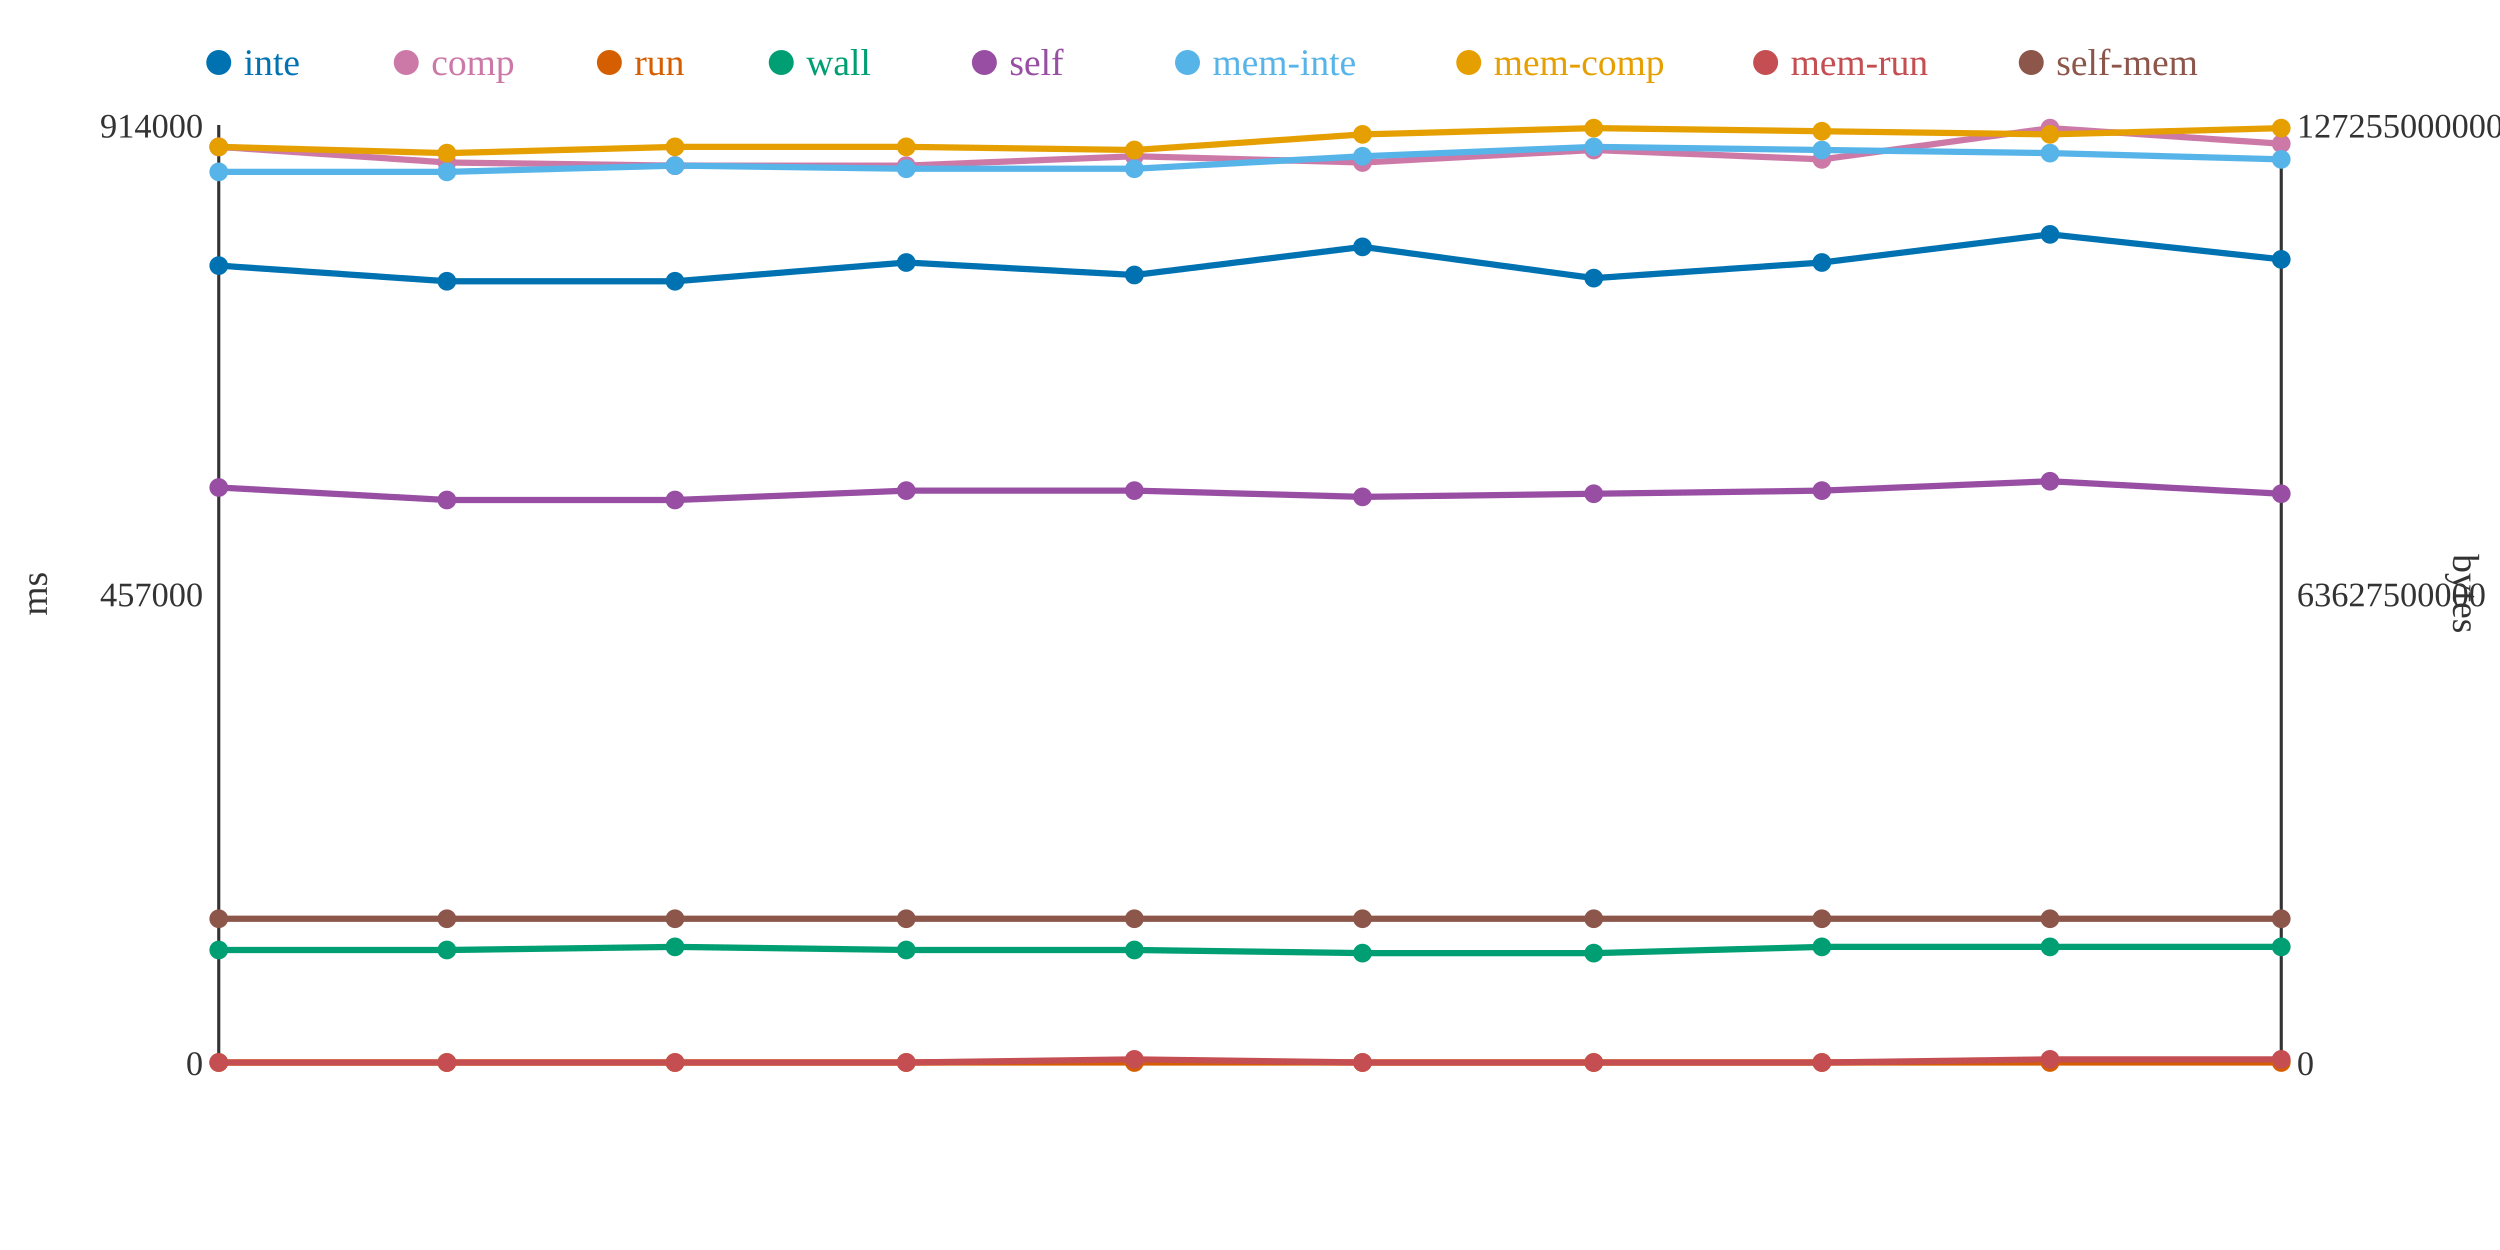
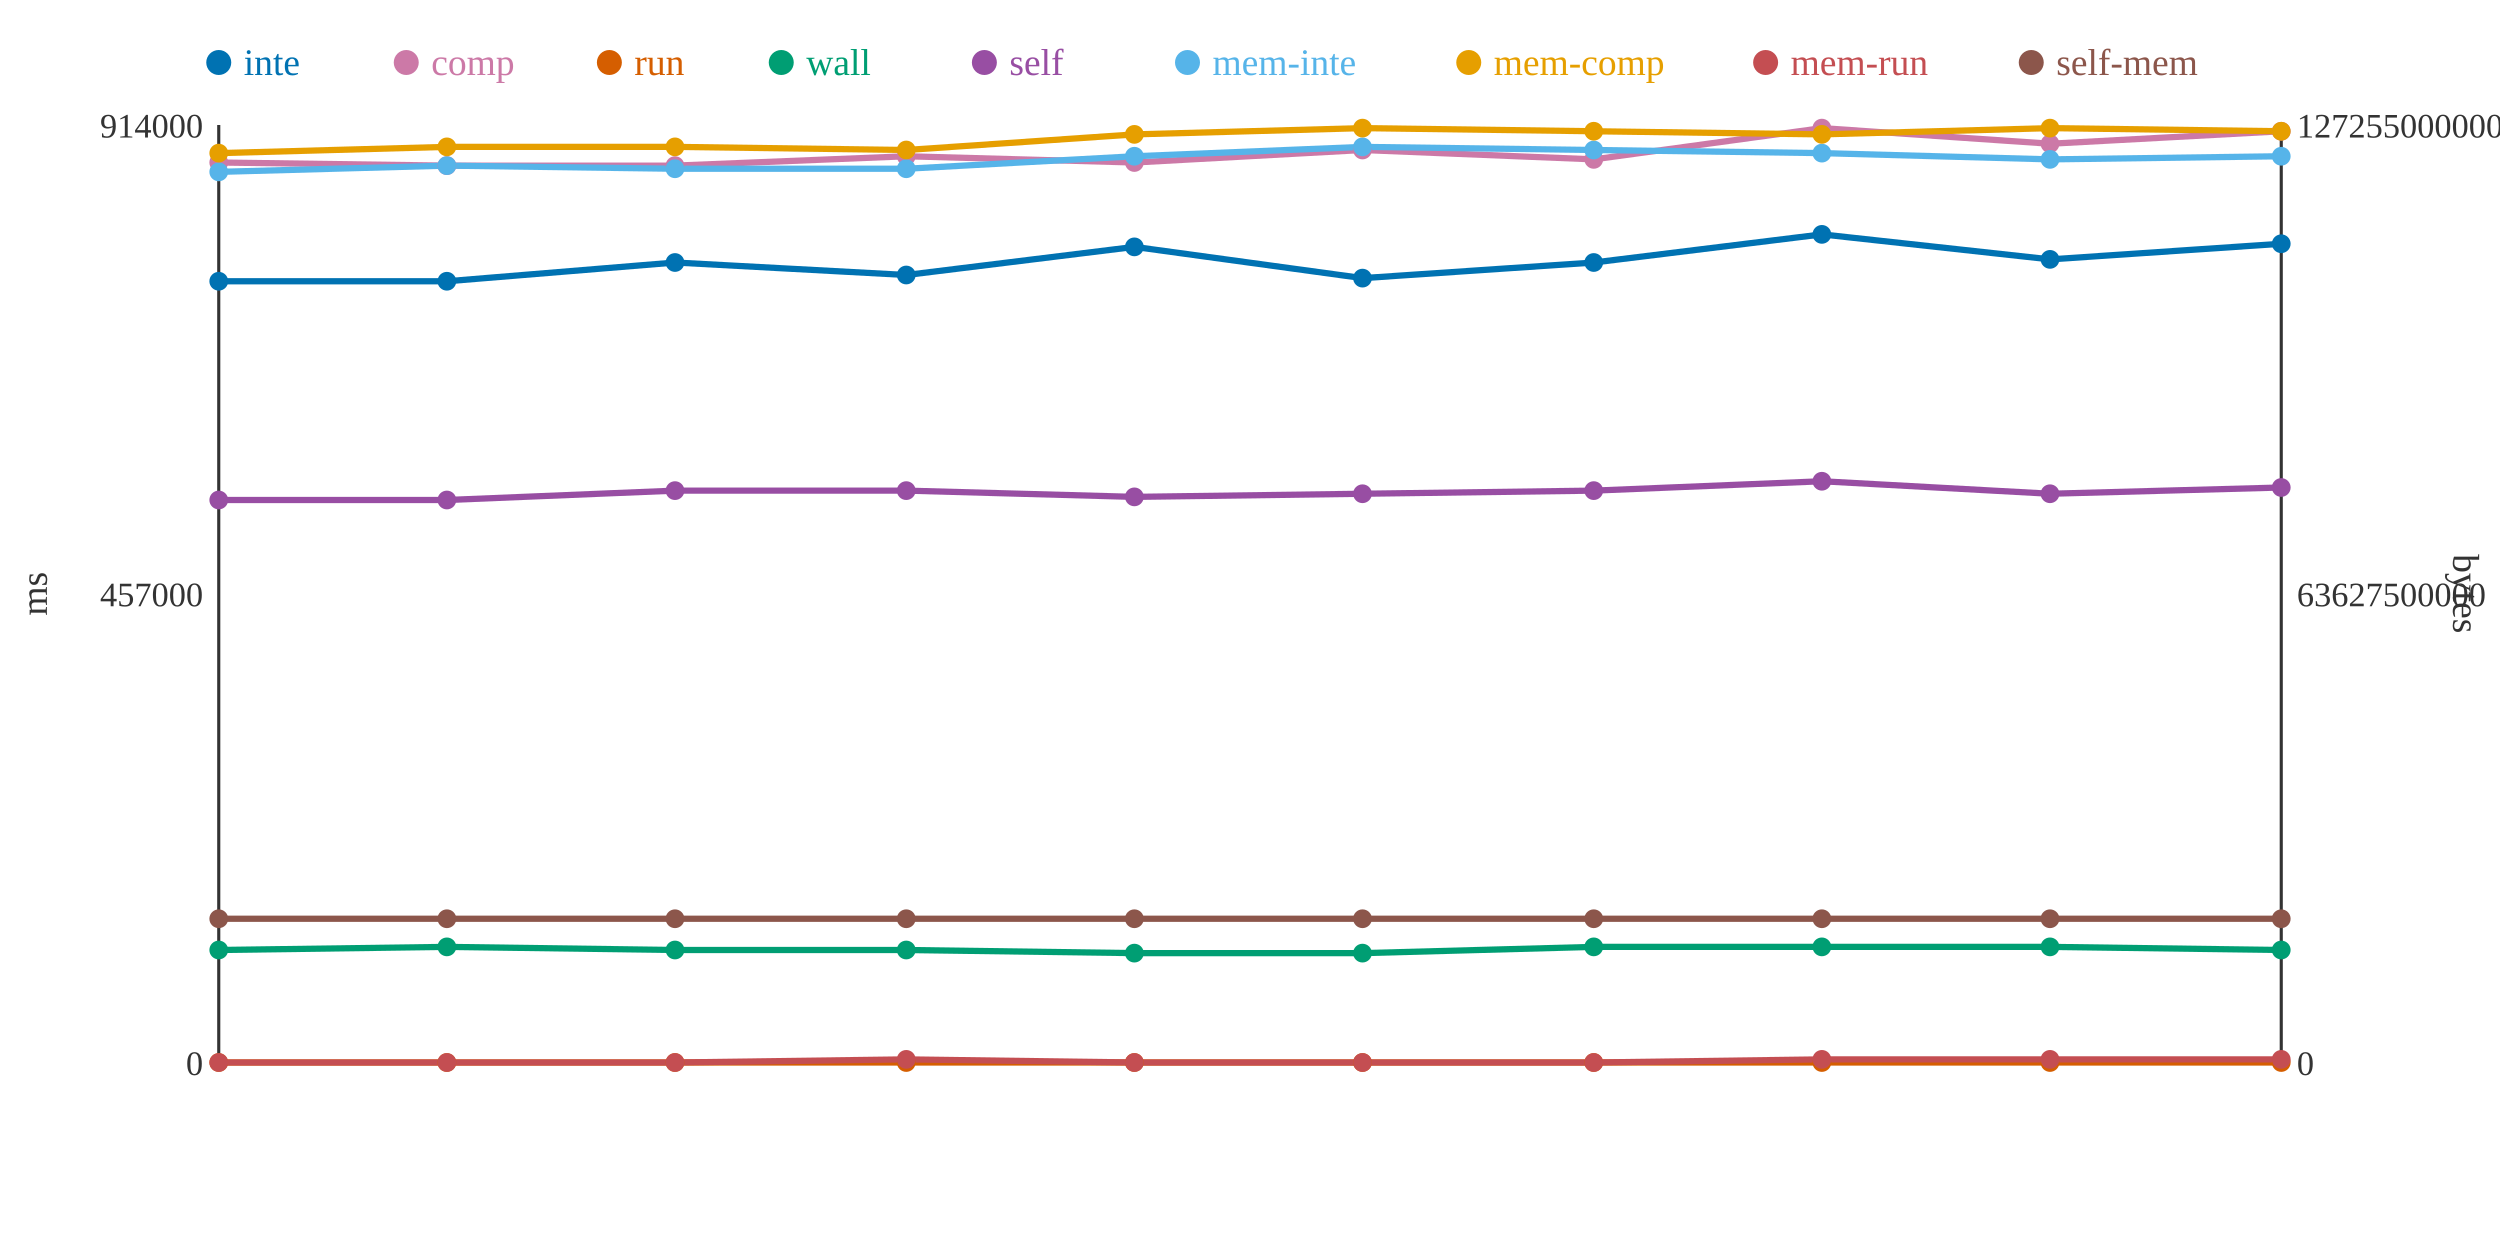
<svg xmlns="http://www.w3.org/2000/svg" width="800" height="400">
  <rect width="800" height="400" fill="white" />
  <line x1="70" y1="40" x2="70" y2="340" stroke="#333" stroke-width="1" />
  <line x1="70" y1="340" x2="730" y2="340" stroke="#333" stroke-width="1" />
  <line x1="730" y1="40" x2="730" y2="340" stroke="#333" stroke-width="1" />
  <text x="65" y="344" text-anchor="end" font-size="11" fill="#333">0</text>
  <text x="65" y="194" text-anchor="end" font-size="11" fill="#333">457000</text>
  <text x="65" y="44" text-anchor="end" font-size="11" fill="#333">914000</text>
  <text x="15" y="190" text-anchor="middle" font-size="12" fill="#333" transform="rotate(-90 15 190)">ms</text>
  <text x="735" y="344" text-anchor="start" font-size="11" fill="#333">0</text>
  <text x="735" y="194" text-anchor="start" font-size="11" fill="#333">63627500000</text>
  <text x="735" y="44" text-anchor="start" font-size="11" fill="#333">127255000000</text>
  <text x="785" y="190" text-anchor="middle" font-size="12" fill="#333" transform="rotate(90 785 190)">bytes</text>
-   <polyline points="70,85 143,90 216,90 290,84 363,88 436,79 510,89 583,84 656,75 730,83" fill="none" stroke="#0072B2" stroke-width="2" />
-   <polyline points="70,47 143,52 216,53 290,53 363,50 436,52 510,48 583,51 656,41 730,46" fill="none" stroke="#CC79A7" stroke-width="2" />
+   <polyline points="70,90 143,90 216,84 290,88 363,79 436,89 510,84 583,75 656,83 730,78" fill="none" stroke="#0072B2" stroke-width="2" />
+   <polyline points="70,52 143,53 216,53 290,50 363,52 436,48 510,51 583,41 656,46 730,42" fill="none" stroke="#CC79A7" stroke-width="2" />
  <polyline points="70,340 143,340 216,340 290,340 363,340 436,340 510,340 583,340 656,340 730,340" fill="none" stroke="#D55E00" stroke-width="2" />
-   <polyline points="70,304 143,304 216,303 290,304 363,304 436,305 510,305 583,303 656,303 730,303" fill="none" stroke="#009E73" stroke-width="2" />
-   <polyline points="70,156 143,160 216,160 290,157 363,157 436,159 510,158 583,157 656,154 730,158" fill="none" stroke="#984EA3" stroke-width="2" />
-   <polyline points="70,55 143,55 216,53 290,54 363,54 436,50 510,47 583,48 656,49 730,51" fill="none" stroke="#56B4E9" stroke-width="2" />
-   <polyline points="70,47 143,49 216,47 290,47 363,48 436,43 510,41 583,42 656,43 730,41" fill="none" stroke="#E69F00" stroke-width="2" />
-   <polyline points="70,340 143,340 216,340 290,340 363,339 436,340 510,340 583,340 656,339 730,339" fill="none" stroke="#C44E52" stroke-width="2" />
+   <polyline points="70,304 143,303 216,304 290,304 363,305 436,305 510,303 583,303 656,303 730,304" fill="none" stroke="#009E73" stroke-width="2" />
+   <polyline points="70,160 143,160 216,157 290,157 363,159 436,158 510,157 583,154 656,158 730,156" fill="none" stroke="#984EA3" stroke-width="2" />
+   <polyline points="70,55 143,53 216,54 290,54 363,50 436,47 510,48 583,49 656,51 730,50" fill="none" stroke="#56B4E9" stroke-width="2" />
+   <polyline points="70,49 143,47 216,47 290,48 363,43 436,41 510,42 583,43 656,41 730,42" fill="none" stroke="#E69F00" stroke-width="2" />
+   <polyline points="70,340 143,340 216,340 290,339 363,340 436,340 510,340 583,339 656,339 730,339" fill="none" stroke="#C44E52" stroke-width="2" />
  <polyline points="70,294 143,294 216,294 290,294 363,294 436,294 510,294 583,294 656,294 730,294" fill="none" stroke="#8C564B" stroke-width="2" />
-   <circle cx="70" cy="85" r="3" fill="#0072B2" />
-   <circle cx="70" cy="47" r="3" fill="#CC79A7" />
+   <circle cx="70" cy="90" r="3" fill="#0072B2" />
+   <circle cx="70" cy="52" r="3" fill="#CC79A7" />
  <circle cx="70" cy="340" r="3" fill="#D55E00" />
  <circle cx="70" cy="304" r="3" fill="#009E73" />
-   <circle cx="70" cy="156" r="3" fill="#984EA3" />
+   <circle cx="70" cy="160" r="3" fill="#984EA3" />
  <circle cx="70" cy="55" r="3" fill="#56B4E9" />
-   <circle cx="70" cy="47" r="3" fill="#E69F00" />
+   <circle cx="70" cy="49" r="3" fill="#E69F00" />
  <circle cx="70" cy="340" r="3" fill="#C44E52" />
  <circle cx="70" cy="294" r="3" fill="#8C564B" />
  <circle cx="143" cy="90" r="3" fill="#0072B2" />
-   <circle cx="143" cy="52" r="3" fill="#CC79A7" />
+   <circle cx="143" cy="53" r="3" fill="#CC79A7" />
  <circle cx="143" cy="340" r="3" fill="#D55E00" />
-   <circle cx="143" cy="304" r="3" fill="#009E73" />
+   <circle cx="143" cy="303" r="3" fill="#009E73" />
  <circle cx="143" cy="160" r="3" fill="#984EA3" />
-   <circle cx="143" cy="55" r="3" fill="#56B4E9" />
-   <circle cx="143" cy="49" r="3" fill="#E69F00" />
+   <circle cx="143" cy="53" r="3" fill="#56B4E9" />
+   <circle cx="143" cy="47" r="3" fill="#E69F00" />
  <circle cx="143" cy="340" r="3" fill="#C44E52" />
  <circle cx="143" cy="294" r="3" fill="#8C564B" />
-   <circle cx="216" cy="90" r="3" fill="#0072B2" />
+   <circle cx="216" cy="84" r="3" fill="#0072B2" />
  <circle cx="216" cy="53" r="3" fill="#CC79A7" />
  <circle cx="216" cy="340" r="3" fill="#D55E00" />
-   <circle cx="216" cy="303" r="3" fill="#009E73" />
-   <circle cx="216" cy="160" r="3" fill="#984EA3" />
-   <circle cx="216" cy="53" r="3" fill="#56B4E9" />
+   <circle cx="216" cy="304" r="3" fill="#009E73" />
+   <circle cx="216" cy="157" r="3" fill="#984EA3" />
+   <circle cx="216" cy="54" r="3" fill="#56B4E9" />
  <circle cx="216" cy="47" r="3" fill="#E69F00" />
  <circle cx="216" cy="340" r="3" fill="#C44E52" />
  <circle cx="216" cy="294" r="3" fill="#8C564B" />
-   <circle cx="290" cy="84" r="3" fill="#0072B2" />
-   <circle cx="290" cy="53" r="3" fill="#CC79A7" />
+   <circle cx="290" cy="88" r="3" fill="#0072B2" />
+   <circle cx="290" cy="50" r="3" fill="#CC79A7" />
  <circle cx="290" cy="340" r="3" fill="#D55E00" />
  <circle cx="290" cy="304" r="3" fill="#009E73" />
  <circle cx="290" cy="157" r="3" fill="#984EA3" />
  <circle cx="290" cy="54" r="3" fill="#56B4E9" />
-   <circle cx="290" cy="47" r="3" fill="#E69F00" />
-   <circle cx="290" cy="340" r="3" fill="#C44E52" />
+   <circle cx="290" cy="48" r="3" fill="#E69F00" />
+   <circle cx="290" cy="339" r="3" fill="#C44E52" />
  <circle cx="290" cy="294" r="3" fill="#8C564B" />
-   <circle cx="363" cy="88" r="3" fill="#0072B2" />
-   <circle cx="363" cy="50" r="3" fill="#CC79A7" />
+   <circle cx="363" cy="79" r="3" fill="#0072B2" />
+   <circle cx="363" cy="52" r="3" fill="#CC79A7" />
  <circle cx="363" cy="340" r="3" fill="#D55E00" />
-   <circle cx="363" cy="304" r="3" fill="#009E73" />
-   <circle cx="363" cy="157" r="3" fill="#984EA3" />
-   <circle cx="363" cy="54" r="3" fill="#56B4E9" />
-   <circle cx="363" cy="48" r="3" fill="#E69F00" />
-   <circle cx="363" cy="339" r="3" fill="#C44E52" />
+   <circle cx="363" cy="305" r="3" fill="#009E73" />
+   <circle cx="363" cy="159" r="3" fill="#984EA3" />
+   <circle cx="363" cy="50" r="3" fill="#56B4E9" />
+   <circle cx="363" cy="43" r="3" fill="#E69F00" />
+   <circle cx="363" cy="340" r="3" fill="#C44E52" />
  <circle cx="363" cy="294" r="3" fill="#8C564B" />
-   <circle cx="436" cy="79" r="3" fill="#0072B2" />
-   <circle cx="436" cy="52" r="3" fill="#CC79A7" />
+   <circle cx="436" cy="89" r="3" fill="#0072B2" />
+   <circle cx="436" cy="48" r="3" fill="#CC79A7" />
  <circle cx="436" cy="340" r="3" fill="#D55E00" />
  <circle cx="436" cy="305" r="3" fill="#009E73" />
-   <circle cx="436" cy="159" r="3" fill="#984EA3" />
-   <circle cx="436" cy="50" r="3" fill="#56B4E9" />
-   <circle cx="436" cy="43" r="3" fill="#E69F00" />
+   <circle cx="436" cy="158" r="3" fill="#984EA3" />
+   <circle cx="436" cy="47" r="3" fill="#56B4E9" />
+   <circle cx="436" cy="41" r="3" fill="#E69F00" />
  <circle cx="436" cy="340" r="3" fill="#C44E52" />
  <circle cx="436" cy="294" r="3" fill="#8C564B" />
-   <circle cx="510" cy="89" r="3" fill="#0072B2" />
-   <circle cx="510" cy="48" r="3" fill="#CC79A7" />
+   <circle cx="510" cy="84" r="3" fill="#0072B2" />
+   <circle cx="510" cy="51" r="3" fill="#CC79A7" />
  <circle cx="510" cy="340" r="3" fill="#D55E00" />
-   <circle cx="510" cy="305" r="3" fill="#009E73" />
-   <circle cx="510" cy="158" r="3" fill="#984EA3" />
-   <circle cx="510" cy="47" r="3" fill="#56B4E9" />
-   <circle cx="510" cy="41" r="3" fill="#E69F00" />
+   <circle cx="510" cy="303" r="3" fill="#009E73" />
+   <circle cx="510" cy="157" r="3" fill="#984EA3" />
+   <circle cx="510" cy="48" r="3" fill="#56B4E9" />
+   <circle cx="510" cy="42" r="3" fill="#E69F00" />
  <circle cx="510" cy="340" r="3" fill="#C44E52" />
  <circle cx="510" cy="294" r="3" fill="#8C564B" />
-   <circle cx="583" cy="84" r="3" fill="#0072B2" />
-   <circle cx="583" cy="51" r="3" fill="#CC79A7" />
+   <circle cx="583" cy="75" r="3" fill="#0072B2" />
+   <circle cx="583" cy="41" r="3" fill="#CC79A7" />
  <circle cx="583" cy="340" r="3" fill="#D55E00" />
  <circle cx="583" cy="303" r="3" fill="#009E73" />
-   <circle cx="583" cy="157" r="3" fill="#984EA3" />
-   <circle cx="583" cy="48" r="3" fill="#56B4E9" />
-   <circle cx="583" cy="42" r="3" fill="#E69F00" />
-   <circle cx="583" cy="340" r="3" fill="#C44E52" />
+   <circle cx="583" cy="154" r="3" fill="#984EA3" />
+   <circle cx="583" cy="49" r="3" fill="#56B4E9" />
+   <circle cx="583" cy="43" r="3" fill="#E69F00" />
+   <circle cx="583" cy="339" r="3" fill="#C44E52" />
  <circle cx="583" cy="294" r="3" fill="#8C564B" />
-   <circle cx="656" cy="75" r="3" fill="#0072B2" />
-   <circle cx="656" cy="41" r="3" fill="#CC79A7" />
+   <circle cx="656" cy="83" r="3" fill="#0072B2" />
+   <circle cx="656" cy="46" r="3" fill="#CC79A7" />
  <circle cx="656" cy="340" r="3" fill="#D55E00" />
  <circle cx="656" cy="303" r="3" fill="#009E73" />
-   <circle cx="656" cy="154" r="3" fill="#984EA3" />
-   <circle cx="656" cy="49" r="3" fill="#56B4E9" />
-   <circle cx="656" cy="43" r="3" fill="#E69F00" />
+   <circle cx="656" cy="158" r="3" fill="#984EA3" />
+   <circle cx="656" cy="51" r="3" fill="#56B4E9" />
+   <circle cx="656" cy="41" r="3" fill="#E69F00" />
  <circle cx="656" cy="339" r="3" fill="#C44E52" />
  <circle cx="656" cy="294" r="3" fill="#8C564B" />
-   <circle cx="730" cy="83" r="3" fill="#0072B2" />
-   <circle cx="730" cy="46" r="3" fill="#CC79A7" />
+   <circle cx="730" cy="78" r="3" fill="#0072B2" />
+   <circle cx="730" cy="42" r="3" fill="#CC79A7" />
  <circle cx="730" cy="340" r="3" fill="#D55E00" />
-   <circle cx="730" cy="303" r="3" fill="#009E73" />
-   <circle cx="730" cy="158" r="3" fill="#984EA3" />
-   <circle cx="730" cy="51" r="3" fill="#56B4E9" />
-   <circle cx="730" cy="41" r="3" fill="#E69F00" />
+   <circle cx="730" cy="304" r="3" fill="#009E73" />
+   <circle cx="730" cy="156" r="3" fill="#984EA3" />
+   <circle cx="730" cy="50" r="3" fill="#56B4E9" />
+   <circle cx="730" cy="42" r="3" fill="#E69F00" />
  <circle cx="730" cy="339" r="3" fill="#C44E52" />
  <circle cx="730" cy="294" r="3" fill="#8C564B" />
  <circle cx="70" cy="20" r="4" fill="#0072B2" />
  <text x="78" y="24" text-anchor="start" font-size="12" fill="#0072B2">inte</text>
  <circle cx="130" cy="20" r="4" fill="#CC79A7" />
  <text x="138" y="24" text-anchor="start" font-size="12" fill="#CC79A7">comp</text>
  <circle cx="195" cy="20" r="4" fill="#D55E00" />
  <text x="203" y="24" text-anchor="start" font-size="12" fill="#D55E00">run</text>
  <circle cx="250" cy="20" r="4" fill="#009E73" />
  <text x="258" y="24" text-anchor="start" font-size="12" fill="#009E73">wall</text>
  <circle cx="315" cy="20" r="4" fill="#984EA3" />
  <text x="323" y="24" text-anchor="start" font-size="12" fill="#984EA3">self</text>
  <circle cx="380" cy="20" r="4" fill="#56B4E9" />
  <text x="388" y="24" text-anchor="start" font-size="12" fill="#56B4E9">mem-inte</text>
  <circle cx="470" cy="20" r="4" fill="#E69F00" />
  <text x="478" y="24" text-anchor="start" font-size="12" fill="#E69F00">mem-comp</text>
  <circle cx="565" cy="20" r="4" fill="#C44E52" />
  <text x="573" y="24" text-anchor="start" font-size="12" fill="#C44E52">mem-run</text>
  <circle cx="650" cy="20" r="4" fill="#8C564B" />
  <text x="658" y="24" text-anchor="start" font-size="12" fill="#8C564B">self-mem</text>
</svg>
